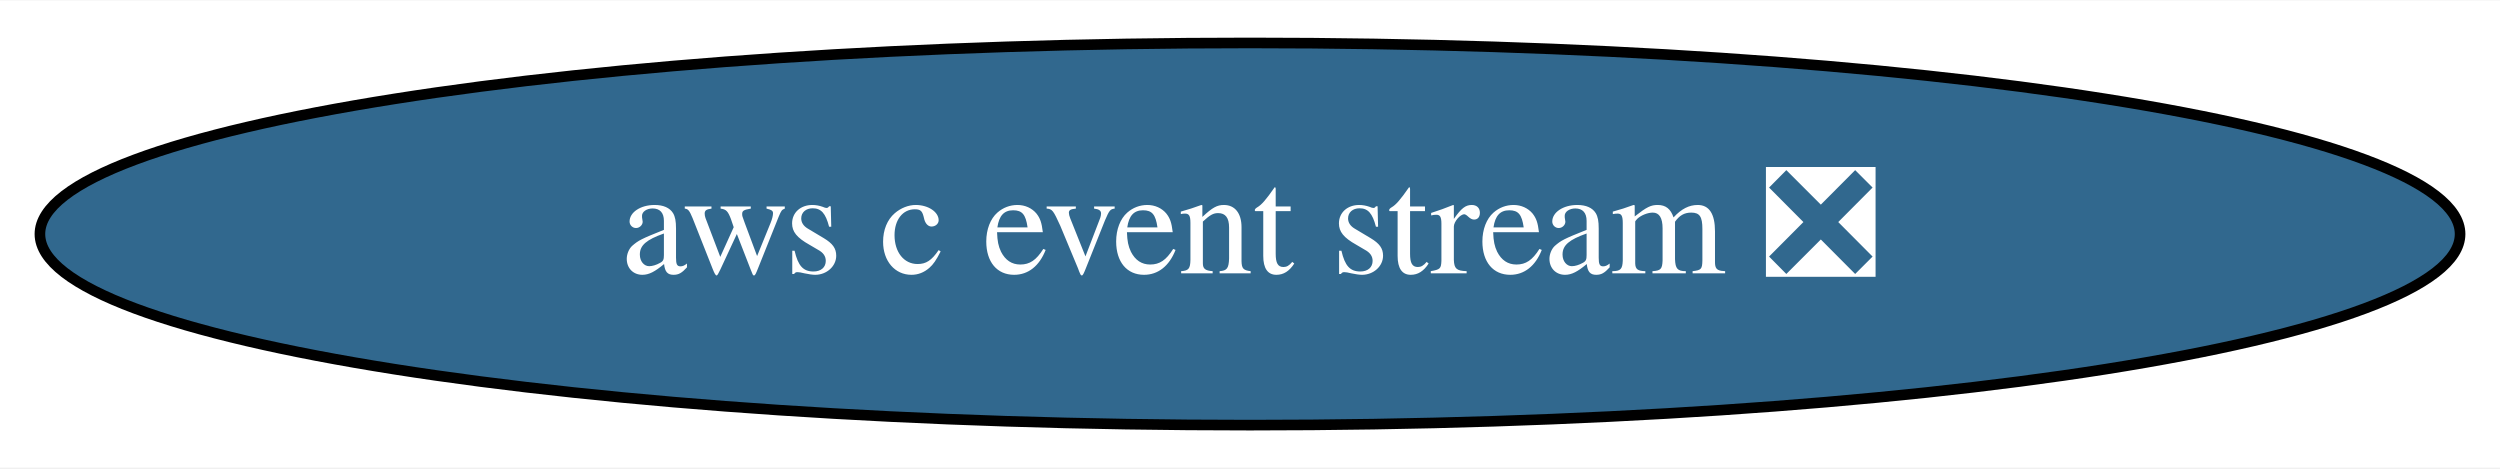
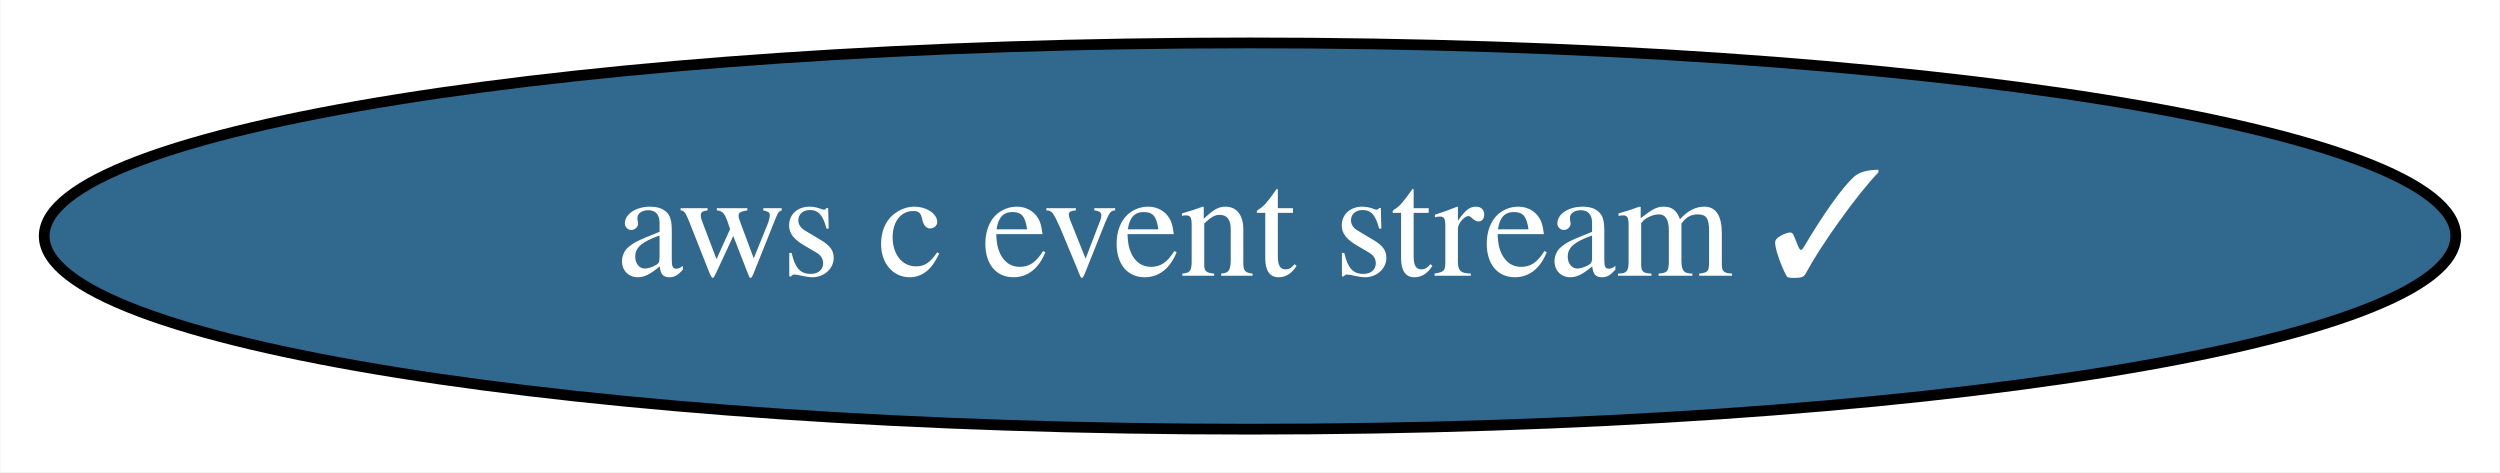
- <svg xmlns="http://www.w3.org/2000/svg" xmlns:xlink="http://www.w3.org/1999/xlink" width="235pt" height="44pt" viewBox="0.00 0.00 235.48 44.00">
+ <svg xmlns="http://www.w3.org/2000/svg" xmlns:xlink="http://www.w3.org/1999/xlink" width="233pt" height="44pt" viewBox="0.00 0.00 232.88 44.00">
  <g id="graph0" class="graph" transform="scale(1 1) rotate(0) translate(4 40)">
-     <polygon fill="white" stroke="transparent" points="-4,4 -4,-40 231.48,-40 231.48,4 -4,4" />
+     <polygon fill="white" stroke="transparent" points="-4,4 -4,-40 228.88,-40 228.88,4 -4,4" />
    <g id="node1" class="node">
      <g id="a_node1">
-         <a xlink:href="https://github.com/conda-forge/aws-c-event-stream-feedstock/pull/20" xlink:title="aws c event stream ❎">
-           <ellipse fill="#31688e" stroke="black" cx="113.74" cy="-18" rx="113.98" ry="18" />
-           <text text-anchor="middle" x="113.74" y="-14.3" font-family="Times,serif" font-size="14.00" fill="white">aws c event stream ❎</text>
+         <a xlink:href="https://github.com/conda-forge/aws-c-event-stream-feedstock/pull/20" xlink:title="aws c event stream ✓">
+           <ellipse fill="#31688e" stroke="black" cx="112.44" cy="-18" rx="112.38" ry="18" />
+           <text text-anchor="middle" x="112.44" y="-14.3" font-family="Times,serif" font-size="14.00" fill="white">aws c event stream ✓</text>
        </a>
      </g>
    </g>
  </g>
</svg>
